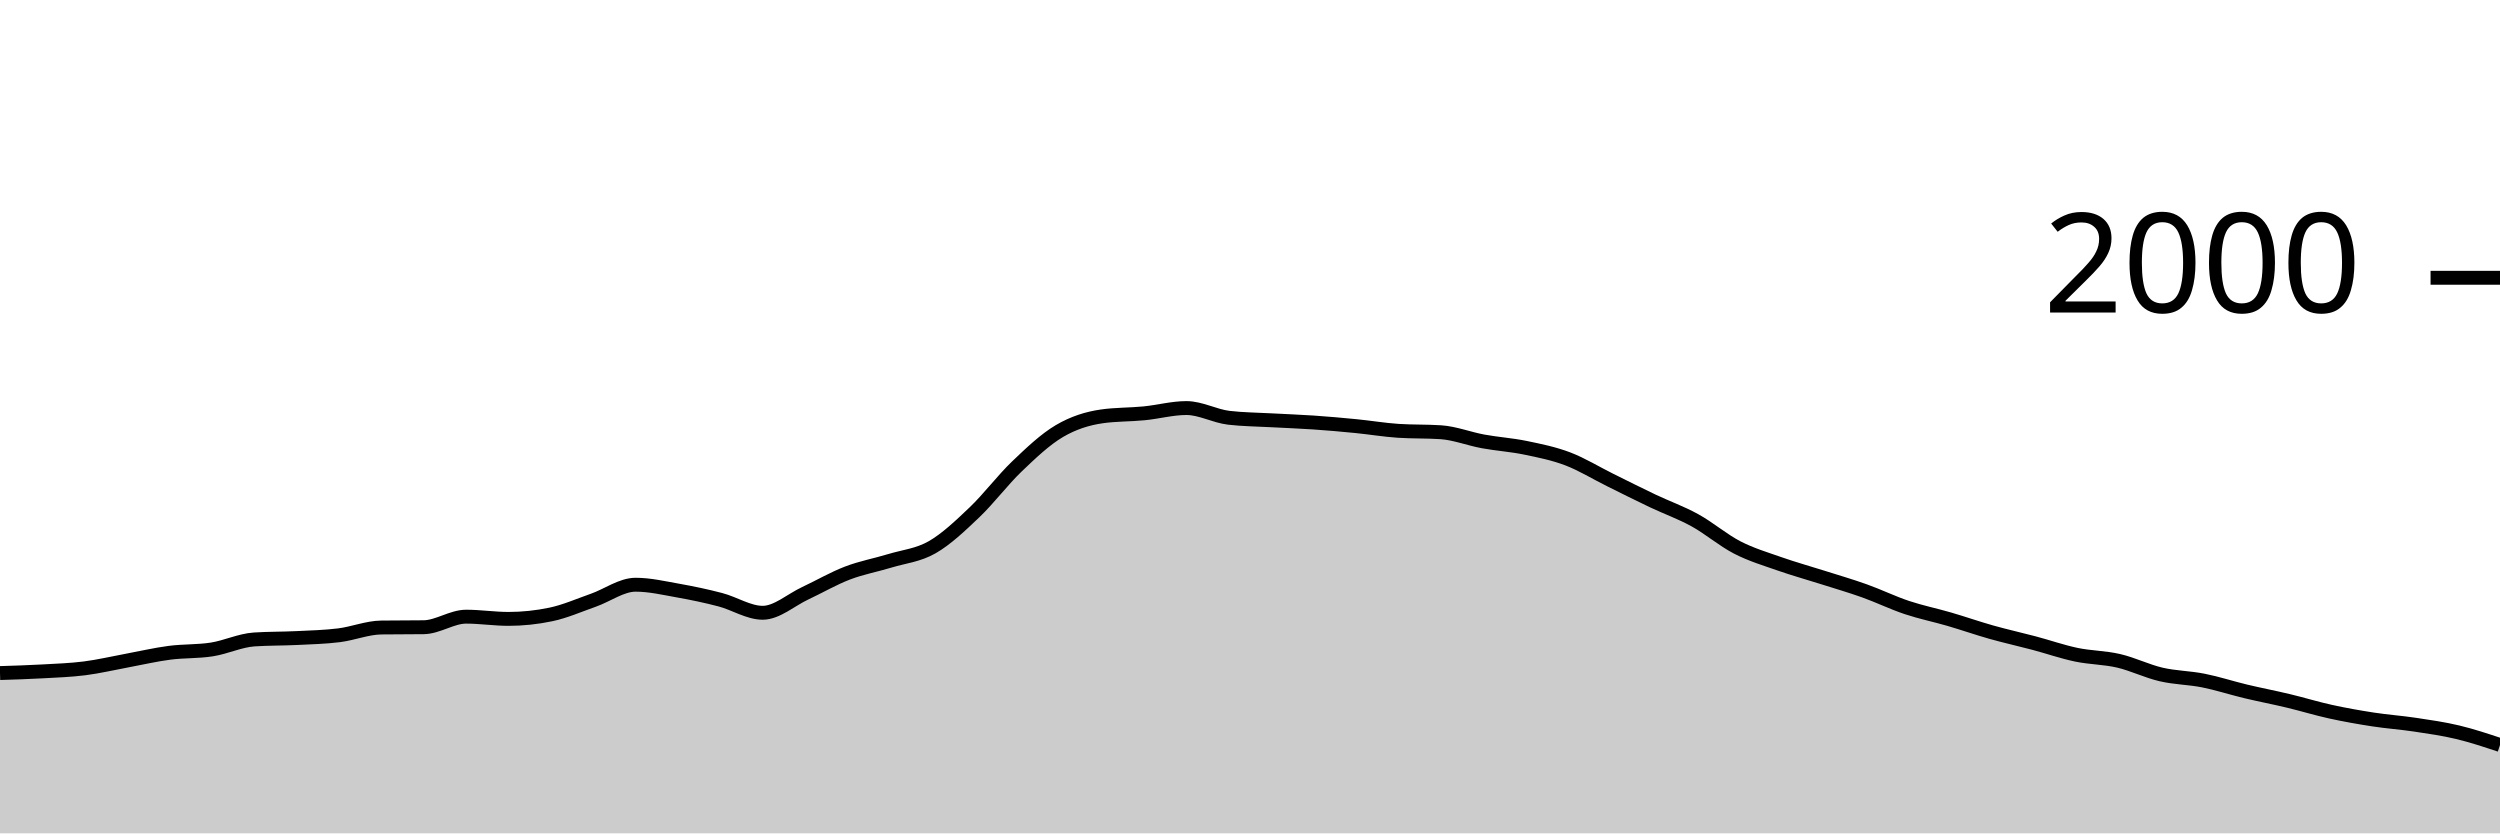
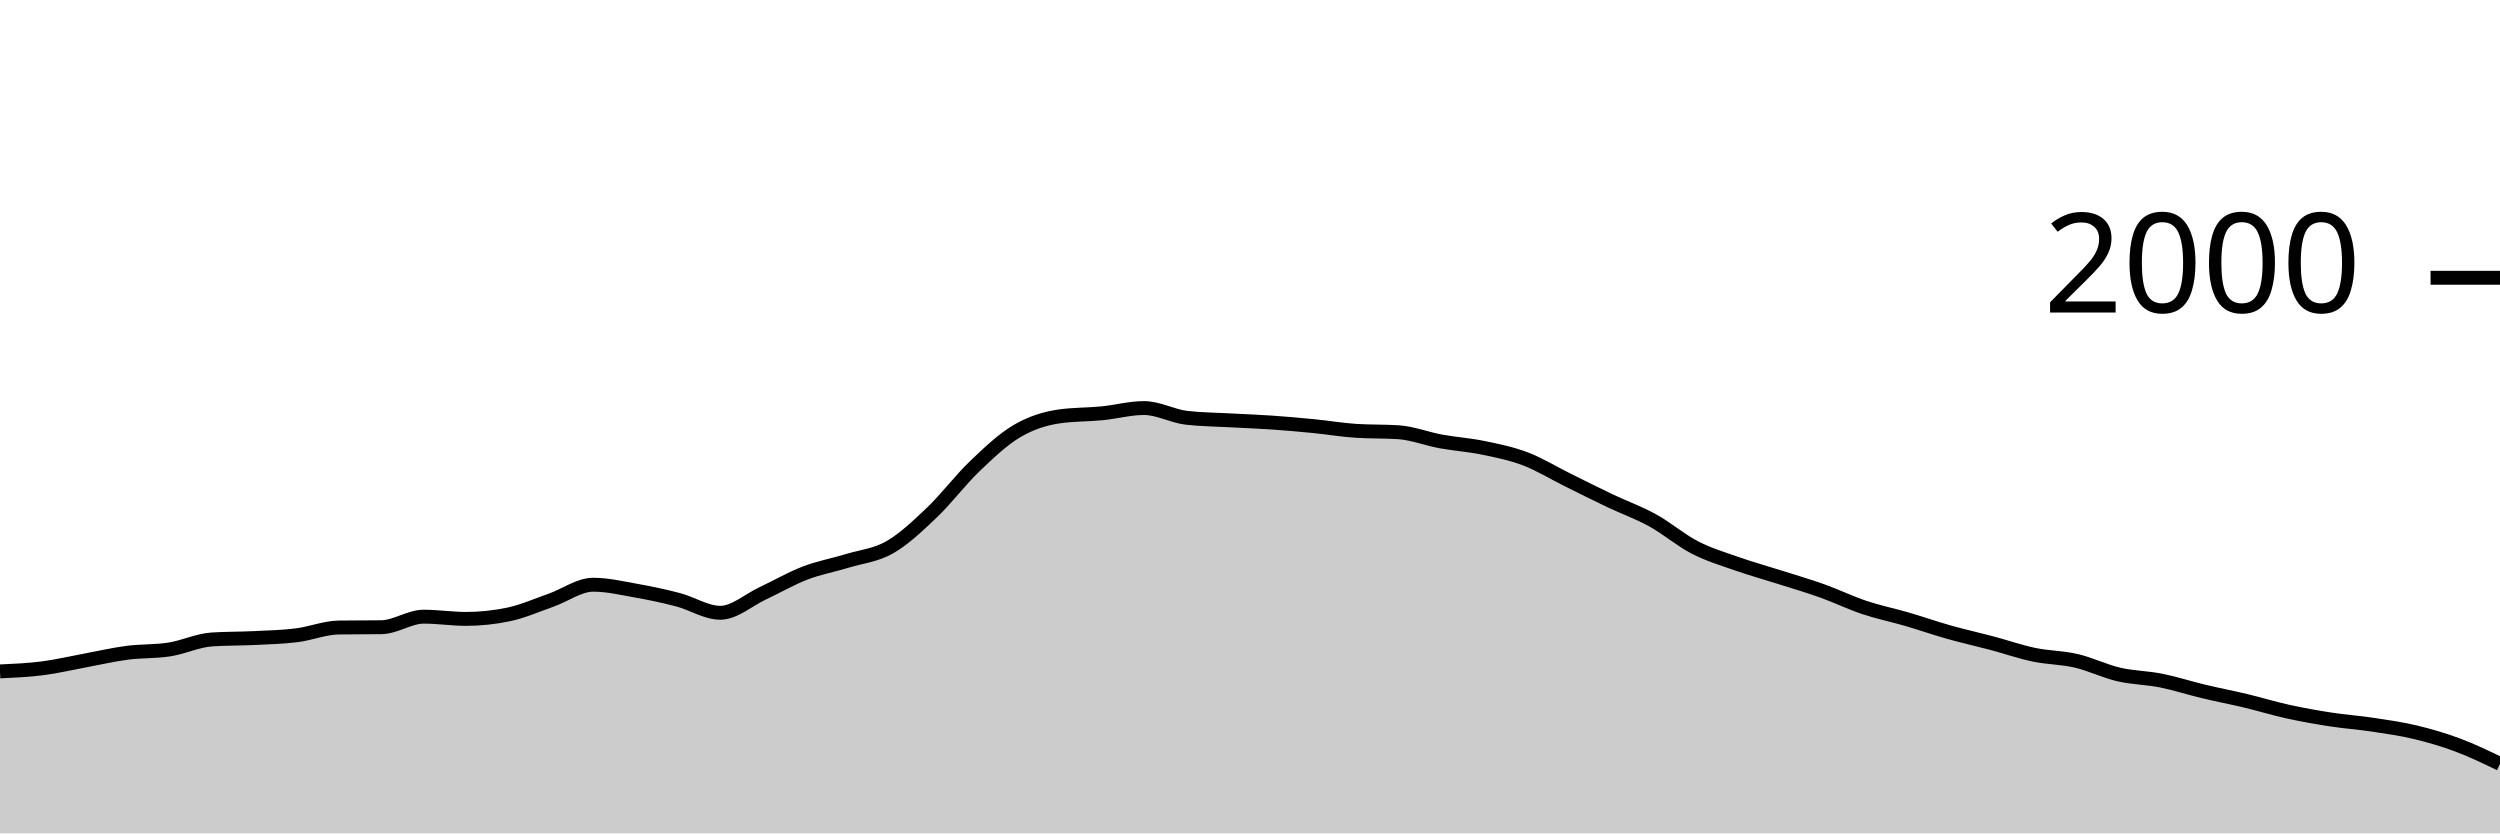
<svg xmlns="http://www.w3.org/2000/svg" viewBox="0 0 180 60">
  <g transform="translate(0,20)">
-     <path class="area" fill="rgba(0, 0, 0, 0.2)" d="M0,28.46C1.017,28.428,2.034,28.397,3.051,28.34C4.068,28.283,5.085,28.25,6.102,28.12C7.119,27.99,8.136,27.747,9.153,27.56C10.169,27.373,11.186,27.133,12.203,27C13.22,26.867,14.237,26.92,15.254,26.76C16.271,26.6,17.288,26.107,18.305,26.04C19.322,25.973,20.339,25.99,21.356,25.94C22.373,25.89,23.39,25.867,24.407,25.74C25.424,25.613,26.441,25.193,27.458,25.18C28.475,25.167,29.492,25.173,30.508,25.16C31.525,25.147,32.542,24.4,33.559,24.4C34.576,24.4,35.593,24.56,36.61,24.56C37.627,24.56,38.644,24.453,39.661,24.24C40.678,24.027,41.695,23.577,42.712,23.22C43.729,22.863,44.746,22.1,45.763,22.1C46.78,22.1,47.797,22.34,48.814,22.52C49.831,22.7,50.847,22.913,51.864,23.18C52.881,23.447,53.898,24.12,54.915,24.12C55.932,24.12,56.949,23.197,57.966,22.72C58.983,22.243,60,21.65,61.017,21.26C62.034,20.87,63.051,20.69,64.068,20.38C65.085,20.07,66.102,19.983,67.119,19.4C68.136,18.817,69.153,17.85,70.169,16.88C71.186,15.91,72.203,14.553,73.22,13.58C74.237,12.607,75.254,11.64,76.271,11.04C77.288,10.44,78.305,10.127,79.322,9.98C80.339,9.833,81.356,9.86,82.373,9.76C83.39,9.66,84.407,9.38,85.424,9.38C86.441,9.38,87.458,9.96,88.475,10.08C89.492,10.2,90.508,10.203,91.525,10.26C92.542,10.317,93.559,10.35,94.576,10.42C95.593,10.49,96.61,10.58,97.627,10.68C98.644,10.78,99.661,10.953,100.678,11.02C101.695,11.087,102.712,11.053,103.729,11.12C104.746,11.187,105.763,11.593,106.78,11.78C107.797,11.967,108.814,12.03,109.831,12.24C110.847,12.45,111.864,12.653,112.881,13.04C113.898,13.427,114.915,14.057,115.932,14.56C116.949,15.063,117.966,15.577,118.983,16.06C120,16.543,121.017,16.9,122.034,17.46C123.051,18.02,124.068,18.897,125.085,19.42C126.102,19.943,127.119,20.243,128.136,20.6C129.153,20.957,130.169,21.237,131.186,21.56C132.203,21.883,133.22,22.177,134.237,22.54C135.254,22.903,136.271,23.4,137.288,23.74C138.305,24.08,139.322,24.283,140.339,24.58C141.356,24.877,142.373,25.233,143.39,25.52C144.407,25.807,145.424,26.03,146.441,26.3C147.458,26.57,148.475,26.927,149.492,27.14C150.508,27.353,151.525,27.343,152.542,27.58C153.559,27.817,154.576,28.323,155.593,28.56C156.61,28.797,157.627,28.797,158.644,29C159.661,29.203,160.678,29.537,161.695,29.78C162.712,30.023,163.729,30.217,164.746,30.46C165.763,30.703,166.78,31.017,167.797,31.24C168.814,31.463,169.831,31.643,170.847,31.8C171.864,31.957,172.881,32.027,173.898,32.18C174.915,32.333,175.932,32.477,176.949,32.72C177.966,32.963,178.983,33.302,180,33.64L180,40C178.983,40,177.966,40,176.949,40C175.932,40,174.915,40,173.898,40C172.881,40,171.864,40,170.847,40C169.831,40,168.814,40,167.797,40C166.78,40,165.763,40,164.746,40C163.729,40,162.712,40,161.695,40C160.678,40,159.661,40,158.644,40C157.627,40,156.61,40,155.593,40C154.576,40,153.559,40,152.542,40C151.525,40,150.508,40,149.492,40C148.475,40,147.458,40,146.441,40C145.424,40,144.407,40,143.39,40C142.373,40,141.356,40,140.339,40C139.322,40,138.305,40,137.288,40C136.271,40,135.254,40,134.237,40C133.22,40,132.203,40,131.186,40C130.169,40,129.153,40,128.136,40C127.119,40,126.102,40,125.085,40C124.068,40,123.051,40,122.034,40C121.017,40,120,40,118.983,40C117.966,40,116.949,40,115.932,40C114.915,40,113.898,40,112.881,40C111.864,40,110.847,40,109.831,40C108.814,40,107.797,40,106.78,40C105.763,40,104.746,40,103.729,40C102.712,40,101.695,40,100.678,40C99.661,40,98.644,40,97.627,40C96.61,40,95.593,40,94.576,40C93.559,40,92.542,40,91.525,40C90.508,40,89.492,40,88.475,40C87.458,40,86.441,40,85.424,40C84.407,40,83.39,40,82.373,40C81.356,40,80.339,40,79.322,40C78.305,40,77.288,40,76.271,40C75.254,40,74.237,40,73.22,40C72.203,40,71.186,40,70.169,40C69.153,40,68.136,40,67.119,40C66.102,40,65.085,40,64.068,40C63.051,40,62.034,40,61.017,40C60,40,58.983,40,57.966,40C56.949,40,55.932,40,54.915,40C53.898,40,52.881,40,51.864,40C50.847,40,49.831,40,48.814,40C47.797,40,46.78,40,45.763,40C44.746,40,43.729,40,42.712,40C41.695,40,40.678,40,39.661,40C38.644,40,37.627,40,36.61,40C35.593,40,34.576,40,33.559,40C32.542,40,31.525,40,30.508,40C29.492,40,28.475,40,27.458,40C26.441,40,25.424,40,24.407,40C23.39,40,22.373,40,21.356,40C20.339,40,19.322,40,18.305,40C17.288,40,16.271,40,15.254,40C14.237,40,13.22,40,12.203,40C11.186,40,10.169,40,9.153,40C8.136,40,7.119,40,6.102,40C5.085,40,4.068,40,3.051,40C2.034,40,1.017,40,0,40Z" />
-     <path class="line" stroke="black" fill="none" d="M0,28.46C1.017,28.428,2.034,28.397,3.051,28.34C4.068,28.283,5.085,28.25,6.102,28.12C7.119,27.99,8.136,27.747,9.153,27.56C10.169,27.373,11.186,27.133,12.203,27C13.22,26.867,14.237,26.92,15.254,26.76C16.271,26.6,17.288,26.107,18.305,26.04C19.322,25.973,20.339,25.99,21.356,25.94C22.373,25.89,23.39,25.867,24.407,25.74C25.424,25.613,26.441,25.193,27.458,25.18C28.475,25.167,29.492,25.173,30.508,25.16C31.525,25.147,32.542,24.4,33.559,24.4C34.576,24.4,35.593,24.56,36.61,24.56C37.627,24.56,38.644,24.453,39.661,24.24C40.678,24.027,41.695,23.577,42.712,23.22C43.729,22.863,44.746,22.1,45.763,22.1C46.78,22.1,47.797,22.34,48.814,22.52C49.831,22.7,50.847,22.913,51.864,23.18C52.881,23.447,53.898,24.12,54.915,24.12C55.932,24.12,56.949,23.197,57.966,22.72C58.983,22.243,60,21.65,61.017,21.26C62.034,20.87,63.051,20.69,64.068,20.38C65.085,20.07,66.102,19.983,67.119,19.4C68.136,18.817,69.153,17.85,70.169,16.88C71.186,15.91,72.203,14.553,73.22,13.58C74.237,12.607,75.254,11.64,76.271,11.04C77.288,10.44,78.305,10.127,79.322,9.98C80.339,9.833,81.356,9.86,82.373,9.76C83.39,9.66,84.407,9.38,85.424,9.38C86.441,9.38,87.458,9.96,88.475,10.08C89.492,10.2,90.508,10.203,91.525,10.26C92.542,10.317,93.559,10.35,94.576,10.42C95.593,10.49,96.61,10.58,97.627,10.68C98.644,10.78,99.661,10.953,100.678,11.02C101.695,11.087,102.712,11.053,103.729,11.12C104.746,11.187,105.763,11.593,106.78,11.78C107.797,11.967,108.814,12.03,109.831,12.24C110.847,12.45,111.864,12.653,112.881,13.04C113.898,13.427,114.915,14.057,115.932,14.56C116.949,15.063,117.966,15.577,118.983,16.06C120,16.543,121.017,16.9,122.034,17.46C123.051,18.02,124.068,18.897,125.085,19.42C126.102,19.943,127.119,20.243,128.136,20.6C129.153,20.957,130.169,21.237,131.186,21.56C132.203,21.883,133.22,22.177,134.237,22.54C135.254,22.903,136.271,23.4,137.288,23.74C138.305,24.08,139.322,24.283,140.339,24.58C141.356,24.877,142.373,25.233,143.39,25.52C144.407,25.807,145.424,26.03,146.441,26.3C147.458,26.57,148.475,26.927,149.492,27.14C150.508,27.353,151.525,27.343,152.542,27.58C153.559,27.817,154.576,28.323,155.593,28.56C156.61,28.797,157.627,28.797,158.644,29C159.661,29.203,160.678,29.537,161.695,29.78C162.712,30.023,163.729,30.217,164.746,30.46C165.763,30.703,166.78,31.017,167.797,31.24C168.814,31.463,169.831,31.643,170.847,31.8C171.864,31.957,172.881,32.027,173.898,32.18C174.915,32.333,175.932,32.477,176.949,32.72C177.966,32.963,178.983,33.302,180,33.64" />
+     <path class="area" fill="rgba(0, 0, 0, 0.2)" d="M0,28.34C1.017,28.295,2.034,28.25,3.051,28.12C4.068,27.99,5.085,27.747,6.102,27.56C7.119,27.373,8.136,27.133,9.153,27C10.169,26.867,11.186,26.92,12.203,26.76C13.22,26.6,14.237,26.107,15.254,26.04C16.271,25.973,17.288,25.99,18.305,25.94C19.322,25.89,20.339,25.867,21.356,25.74C22.373,25.613,23.39,25.193,24.407,25.18C25.424,25.167,26.441,25.173,27.458,25.16C28.475,25.147,29.492,24.4,30.508,24.4C31.525,24.4,32.542,24.56,33.559,24.56C34.576,24.56,35.593,24.453,36.61,24.24C37.627,24.027,38.644,23.577,39.661,23.22C40.678,22.863,41.695,22.1,42.712,22.1C43.729,22.1,44.746,22.34,45.763,22.52C46.78,22.7,47.797,22.913,48.814,23.18C49.831,23.447,50.847,24.12,51.864,24.12C52.881,24.12,53.898,23.197,54.915,22.72C55.932,22.243,56.949,21.65,57.966,21.26C58.983,20.87,60,20.69,61.017,20.38C62.034,20.07,63.051,19.983,64.068,19.4C65.085,18.817,66.102,17.85,67.119,16.88C68.136,15.91,69.153,14.553,70.169,13.58C71.186,12.607,72.203,11.64,73.22,11.04C74.237,10.44,75.254,10.127,76.271,9.98C77.288,9.833,78.305,9.86,79.322,9.76C80.339,9.66,81.356,9.38,82.373,9.38C83.39,9.38,84.407,9.96,85.424,10.08C86.441,10.2,87.458,10.203,88.475,10.26C89.492,10.317,90.508,10.35,91.525,10.42C92.542,10.49,93.559,10.58,94.576,10.68C95.593,10.78,96.61,10.953,97.627,11.02C98.644,11.087,99.661,11.053,100.678,11.12C101.695,11.187,102.712,11.593,103.729,11.78C104.746,11.967,105.763,12.03,106.78,12.24C107.797,12.45,108.814,12.653,109.831,13.04C110.847,13.427,111.864,14.057,112.881,14.56C113.898,15.063,114.915,15.577,115.932,16.06C116.949,16.543,117.966,16.9,118.983,17.46C120,18.02,121.017,18.897,122.034,19.42C123.051,19.943,124.068,20.243,125.085,20.6C126.102,20.957,127.119,21.237,128.136,21.56C129.153,21.883,130.169,22.177,131.186,22.54C132.203,22.903,133.22,23.4,134.237,23.74C135.254,24.08,136.271,24.283,137.288,24.58C138.305,24.877,139.322,25.233,140.339,25.52C141.356,25.807,142.373,26.03,143.39,26.3C144.407,26.57,145.424,26.927,146.441,27.14C147.458,27.353,148.475,27.343,149.492,27.58C150.508,27.817,151.525,28.323,152.542,28.56C153.559,28.797,154.576,28.797,155.593,29C156.61,29.203,157.627,29.537,158.644,29.78C159.661,30.023,160.678,30.217,161.695,30.46C162.712,30.703,163.729,31.017,164.746,31.24C165.763,31.463,166.78,31.643,167.797,31.8C168.814,31.957,169.831,32.027,170.847,32.18C171.864,32.333,172.881,32.477,173.898,32.72C174.915,32.963,175.932,33.26,176.949,33.64C177.966,34.02,178.983,34.51,180,35L180,40C178.983,40,177.966,40,176.949,40C175.932,40,174.915,40,173.898,40C172.881,40,171.864,40,170.847,40C169.831,40,168.814,40,167.797,40C166.78,40,165.763,40,164.746,40C163.729,40,162.712,40,161.695,40C160.678,40,159.661,40,158.644,40C157.627,40,156.61,40,155.593,40C154.576,40,153.559,40,152.542,40C151.525,40,150.508,40,149.492,40C148.475,40,147.458,40,146.441,40C145.424,40,144.407,40,143.39,40C142.373,40,141.356,40,140.339,40C139.322,40,138.305,40,137.288,40C136.271,40,135.254,40,134.237,40C133.22,40,132.203,40,131.186,40C130.169,40,129.153,40,128.136,40C127.119,40,126.102,40,125.085,40C124.068,40,123.051,40,122.034,40C121.017,40,120,40,118.983,40C117.966,40,116.949,40,115.932,40C114.915,40,113.898,40,112.881,40C111.864,40,110.847,40,109.831,40C108.814,40,107.797,40,106.78,40C105.763,40,104.746,40,103.729,40C102.712,40,101.695,40,100.678,40C99.661,40,98.644,40,97.627,40C96.61,40,95.593,40,94.576,40C93.559,40,92.542,40,91.525,40C90.508,40,89.492,40,88.475,40C87.458,40,86.441,40,85.424,40C84.407,40,83.39,40,82.373,40C81.356,40,80.339,40,79.322,40C78.305,40,77.288,40,76.271,40C75.254,40,74.237,40,73.22,40C72.203,40,71.186,40,70.169,40C69.153,40,68.136,40,67.119,40C66.102,40,65.085,40,64.068,40C63.051,40,62.034,40,61.017,40C60,40,58.983,40,57.966,40C56.949,40,55.932,40,54.915,40C53.898,40,52.881,40,51.864,40C50.847,40,49.831,40,48.814,40C47.797,40,46.78,40,45.763,40C44.746,40,43.729,40,42.712,40C41.695,40,40.678,40,39.661,40C38.644,40,37.627,40,36.61,40C35.593,40,34.576,40,33.559,40C32.542,40,31.525,40,30.508,40C29.492,40,28.475,40,27.458,40C26.441,40,25.424,40,24.407,40C23.39,40,22.373,40,21.356,40C20.339,40,19.322,40,18.305,40C17.288,40,16.271,40,15.254,40C14.237,40,13.22,40,12.203,40C11.186,40,10.169,40,9.153,40C8.136,40,7.119,40,6.102,40C5.085,40,4.068,40,3.051,40C2.034,40,1.017,40,0,40Z" />
+     <path class="line" stroke="black" fill="none" d="M0,28.34C1.017,28.295,2.034,28.25,3.051,28.12C4.068,27.99,5.085,27.747,6.102,27.56C7.119,27.373,8.136,27.133,9.153,27C10.169,26.867,11.186,26.92,12.203,26.76C13.22,26.6,14.237,26.107,15.254,26.04C16.271,25.973,17.288,25.99,18.305,25.94C19.322,25.89,20.339,25.867,21.356,25.74C22.373,25.613,23.39,25.193,24.407,25.18C25.424,25.167,26.441,25.173,27.458,25.16C28.475,25.147,29.492,24.4,30.508,24.4C31.525,24.4,32.542,24.56,33.559,24.56C34.576,24.56,35.593,24.453,36.61,24.24C37.627,24.027,38.644,23.577,39.661,23.22C40.678,22.863,41.695,22.1,42.712,22.1C43.729,22.1,44.746,22.34,45.763,22.52C46.78,22.7,47.797,22.913,48.814,23.18C49.831,23.447,50.847,24.12,51.864,24.12C52.881,24.12,53.898,23.197,54.915,22.72C55.932,22.243,56.949,21.65,57.966,21.26C58.983,20.87,60,20.69,61.017,20.38C62.034,20.07,63.051,19.983,64.068,19.4C65.085,18.817,66.102,17.85,67.119,16.88C68.136,15.91,69.153,14.553,70.169,13.58C71.186,12.607,72.203,11.64,73.22,11.04C74.237,10.44,75.254,10.127,76.271,9.98C77.288,9.833,78.305,9.86,79.322,9.76C80.339,9.66,81.356,9.38,82.373,9.38C83.39,9.38,84.407,9.96,85.424,10.08C86.441,10.2,87.458,10.203,88.475,10.26C89.492,10.317,90.508,10.35,91.525,10.42C92.542,10.49,93.559,10.58,94.576,10.68C95.593,10.78,96.61,10.953,97.627,11.02C98.644,11.087,99.661,11.053,100.678,11.12C101.695,11.187,102.712,11.593,103.729,11.78C104.746,11.967,105.763,12.03,106.78,12.24C107.797,12.45,108.814,12.653,109.831,13.04C110.847,13.427,111.864,14.057,112.881,14.56C113.898,15.063,114.915,15.577,115.932,16.06C116.949,16.543,117.966,16.9,118.983,17.46C120,18.02,121.017,18.897,122.034,19.42C123.051,19.943,124.068,20.243,125.085,20.6C126.102,20.957,127.119,21.237,128.136,21.56C129.153,21.883,130.169,22.177,131.186,22.54C132.203,22.903,133.22,23.4,134.237,23.74C135.254,24.08,136.271,24.283,137.288,24.58C138.305,24.877,139.322,25.233,140.339,25.52C141.356,25.807,142.373,26.03,143.39,26.3C144.407,26.57,145.424,26.927,146.441,27.14C147.458,27.353,148.475,27.343,149.492,27.58C150.508,27.817,151.525,28.323,152.542,28.56C153.559,28.797,154.576,28.797,155.593,29C156.61,29.203,157.627,29.537,158.644,29.78C159.661,30.023,160.678,30.217,161.695,30.46C162.712,30.703,163.729,31.017,164.746,31.24C165.763,31.463,166.78,31.643,167.797,31.8C168.814,31.957,169.831,32.027,170.847,32.18C171.864,32.333,172.881,32.477,173.898,32.72C174.915,32.963,175.932,33.26,176.949,33.64C177.966,34.02,178.983,34.51,180,35" />
    <path class="axis-ceiling" stroke-width="1" stroke="black" fill="none" d="M175,0L180,0" />
    <text class="axis-ceiling-label" font-family="sans-serif" text-anchor="end" font-size="10px" x="170" y="2.5">2000</text>
  </g>
</svg>
